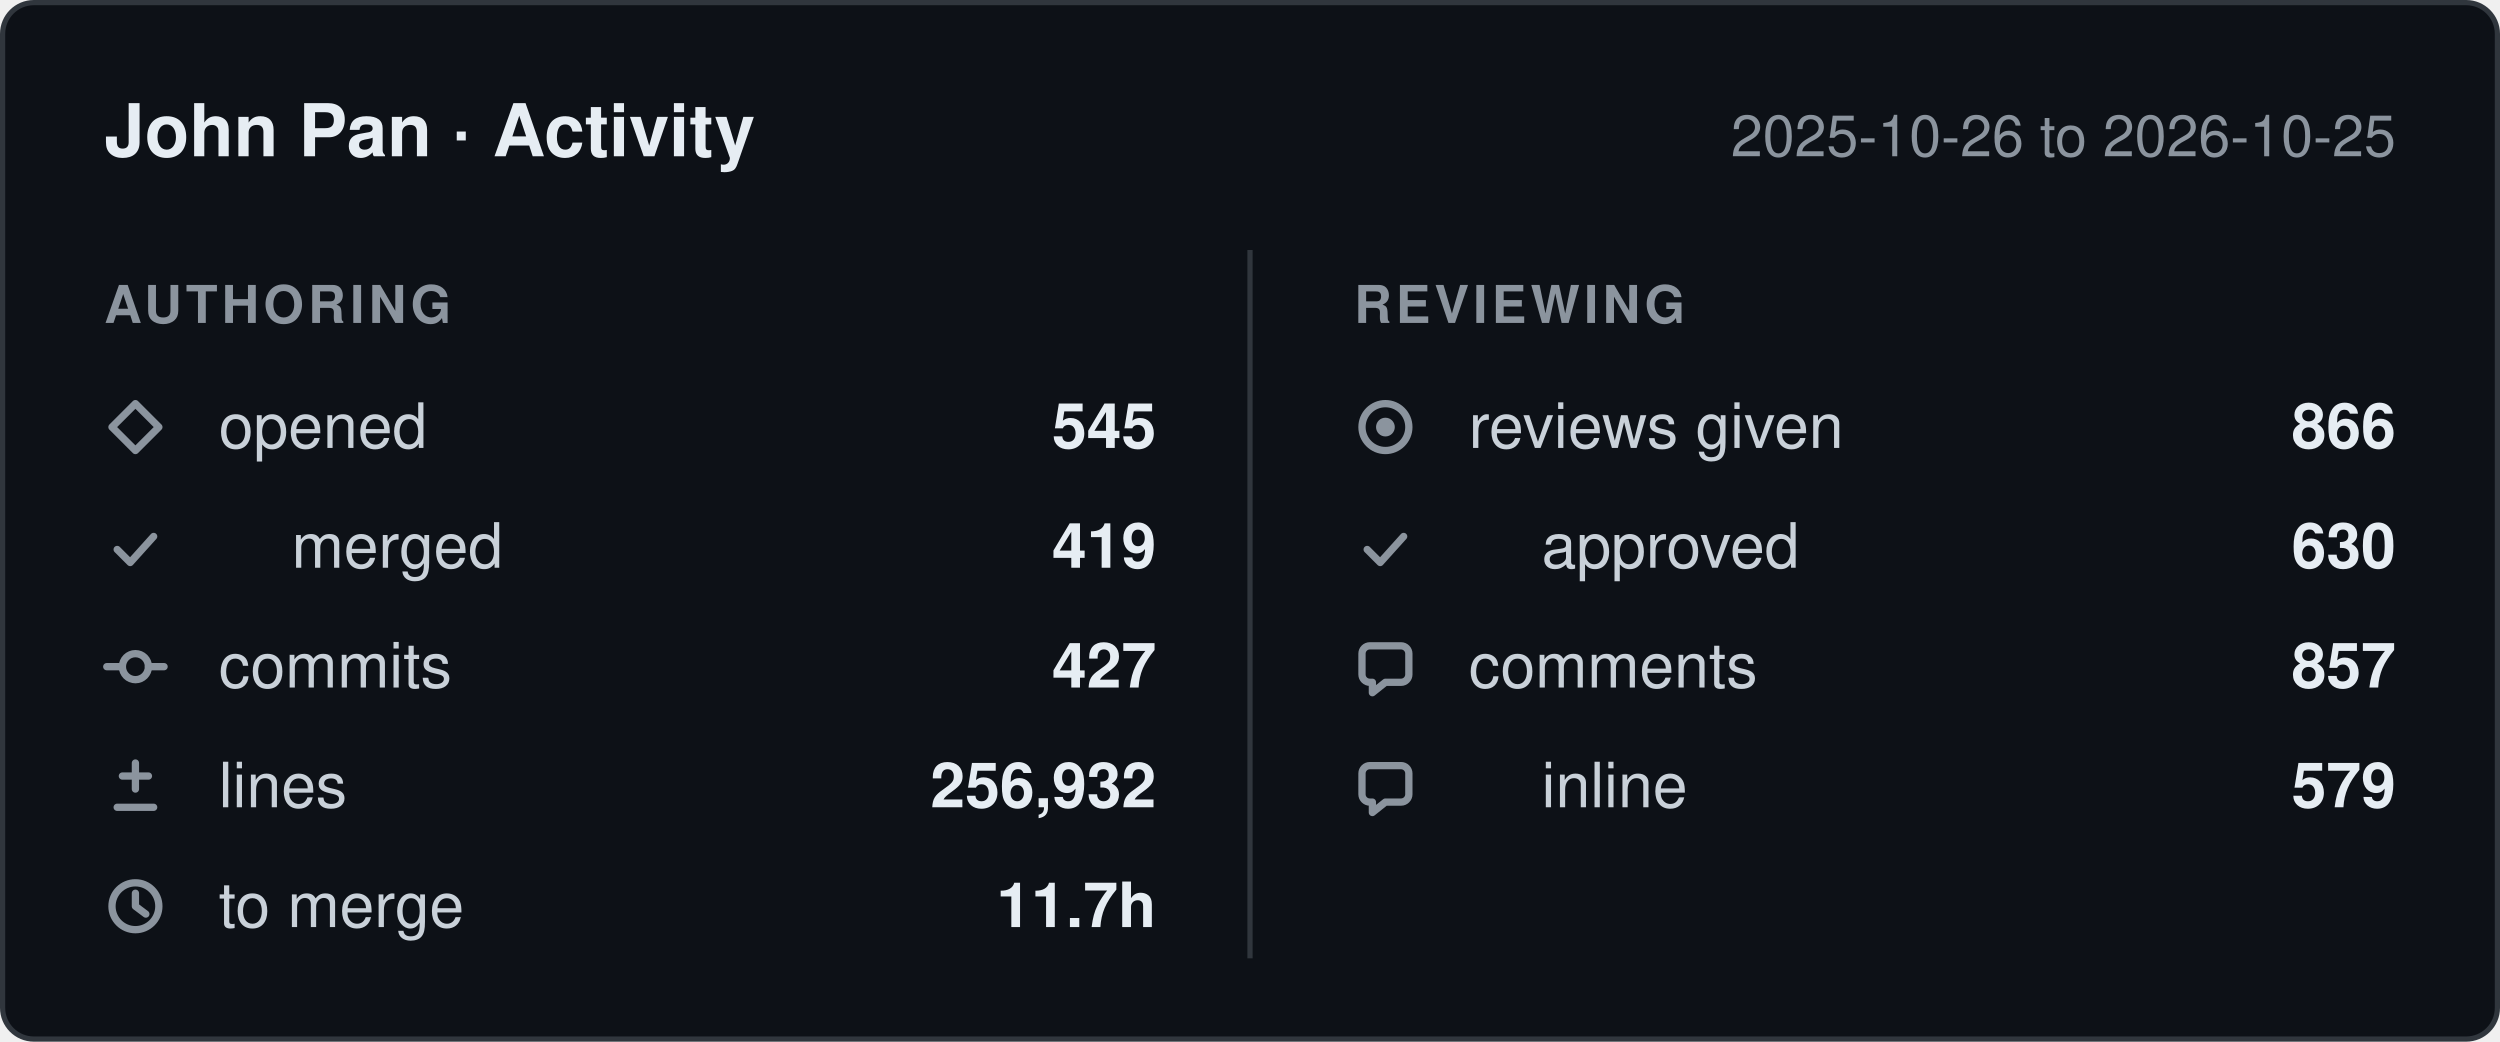
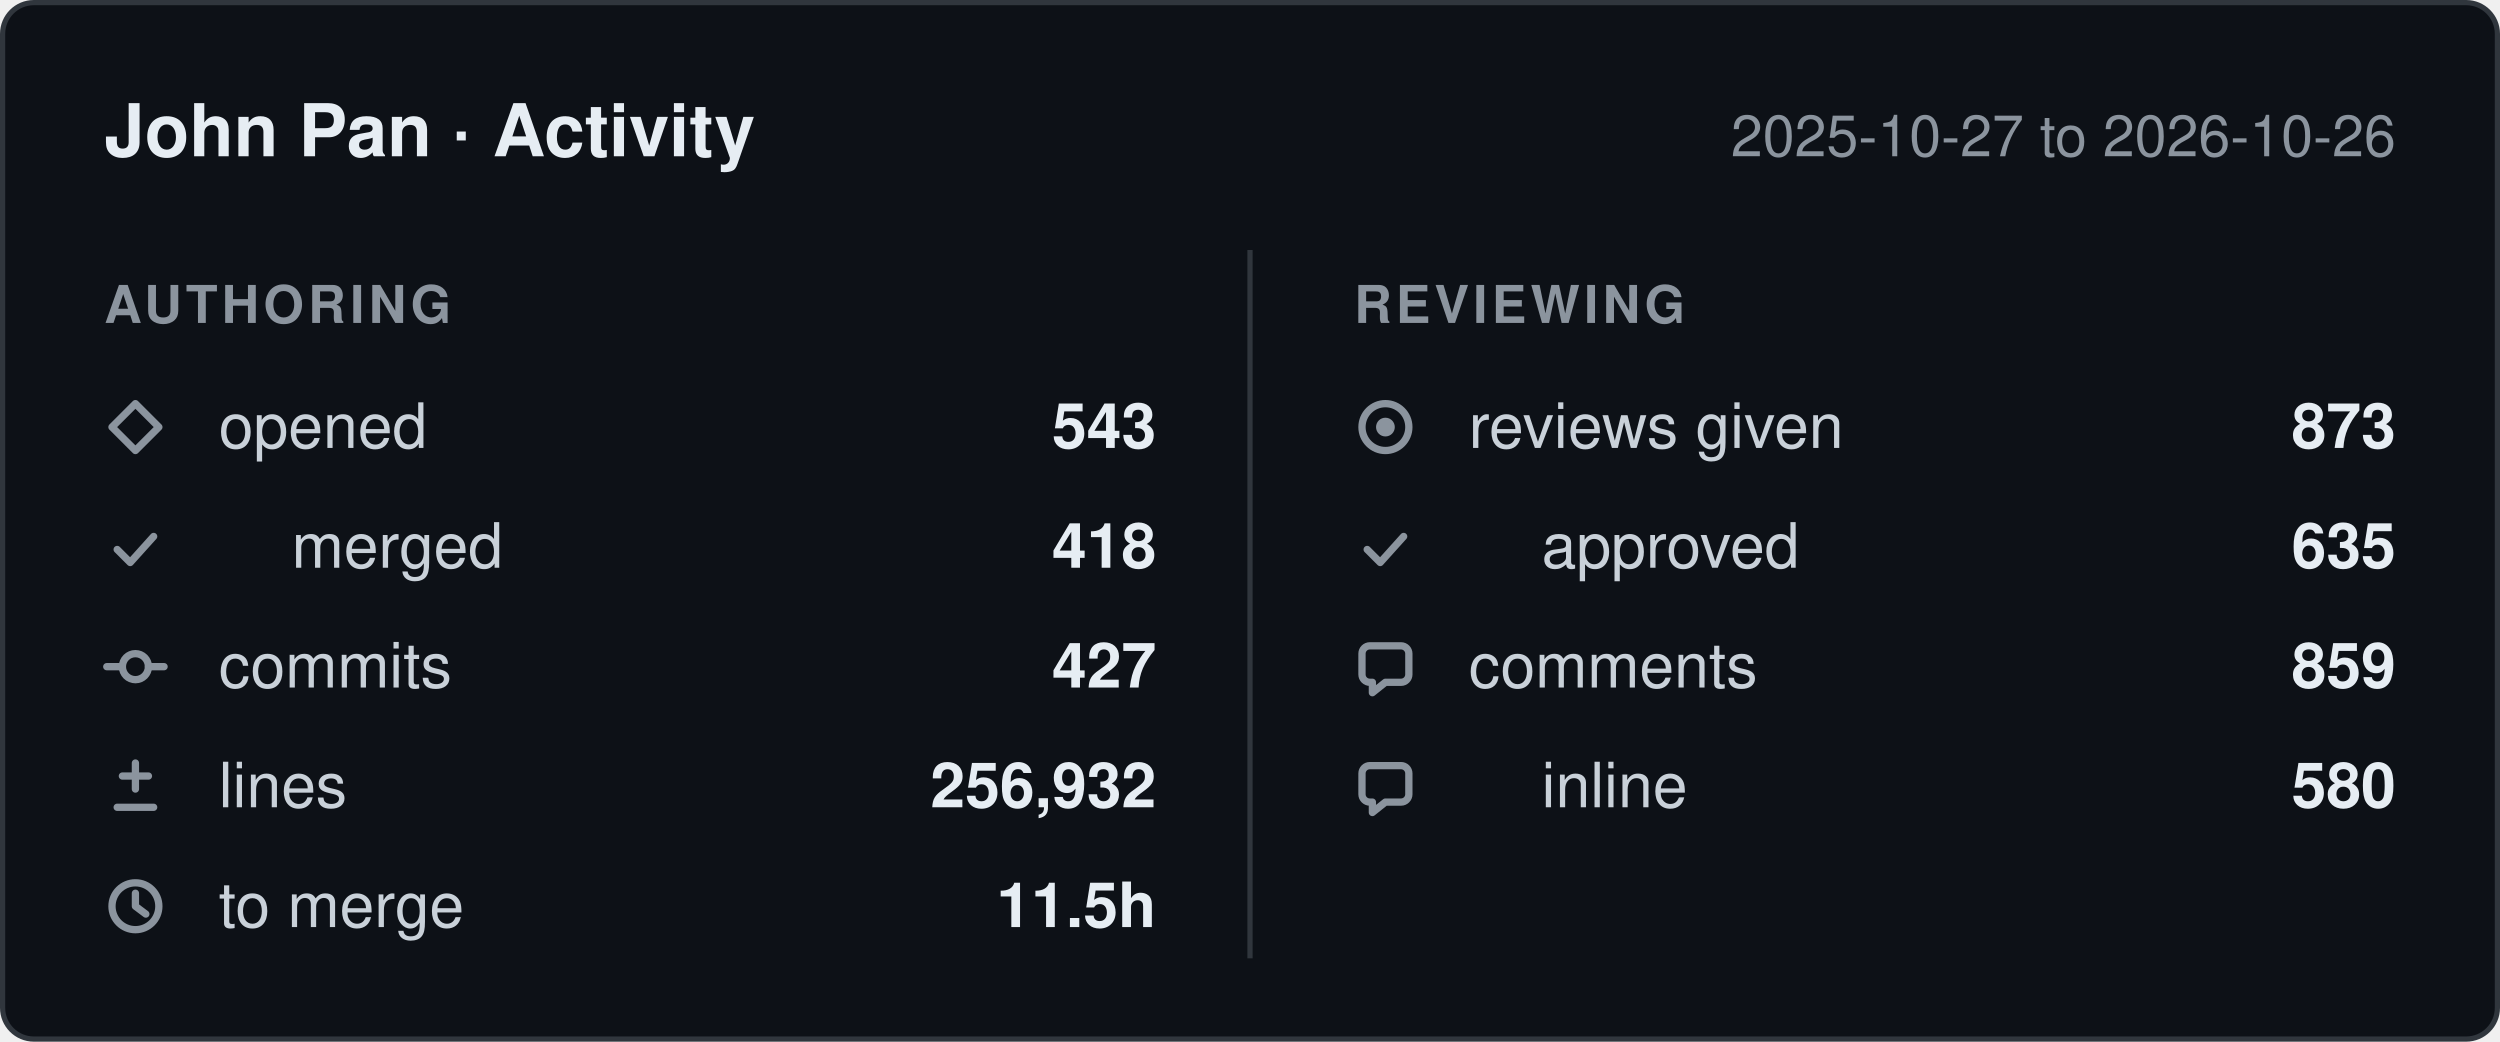
- <svg xmlns="http://www.w3.org/2000/svg" width="480" height="200" viewBox="0 0 480 200" role="img" aria-label="John Pan: 545 pull requests opened, 427 commits, 256,932 lines changed, 866 reviews given, between 2025-10-26 and 2026-10-25.">
+ <svg xmlns="http://www.w3.org/2000/svg" width="480" height="200" viewBox="0 0 480 200" role="img" aria-label="John Pan: 543 pull requests opened, 427 commits, 256,932 lines changed, 873 reviews given, between 2025-10-27 and 2026-10-26.">
  <style>
    .card    { fill: #0d1117; stroke: #30363d; }
    .title   { fill: #e6edf3; font-weight: 600; font-size: 14px; }
    .window  { fill: #8b949e; font-size: 11px; }
    .column  { fill: #8b949e; font-size: 10px; font-weight: 600; letter-spacing: 0.08em; }
    .label   { fill: #c9d1d9; font-size: 12px; }
    .value   { fill: #e6edf3; font-size: 12px; font-weight: 600; }
    .divider { stroke: #30363d; }
    .icon      { fill: none; stroke: #8b949e; stroke-width: 1.4;
                 stroke-linecap: round; stroke-linejoin: round; }
    .icon-fill { fill: #8b949e; stroke: none; }

    @media (prefers-color-scheme: light) {
      .card    { fill: #ffffff; stroke: #d0d7de; }
      .title   { fill: #1f2328; }
      .window  { fill: #656d76; }
      .column  { fill: #656d76; }
      .label   { fill: #424a53; }
      .value   { fill: #1f2328; }
      .divider { stroke: #d0d7de; }
      .icon      { stroke: #656d76; }
      .icon-fill { fill: #656d76; }
    }

    text { font-family: -apple-system, BlinkMacSystemFont, "Segoe UI", Helvetica,
                        Arial, sans-serif; }
  </style>
  <defs>
    <g id="icon-opened" class="icon">
      <path d="M6 1.5 10.5 6 6 10.5 1.5 6Z" />
    </g>
    <g id="icon-merged" class="icon">
      <path d="M2.5 6.5 5 9l4.5-5" />
    </g>
    <g id="icon-commits" class="icon">
      <circle cx="6" cy="6" r="2.5" />
      <path d="M0.5 6h3M8.5 6h3" />
    </g>
    <g id="icon-lines" class="icon">
      <path d="M6 1.5v5M3.5 4h5M2.5 10h7" />
    </g>
    <g id="icon-cycle" class="icon">
      <circle cx="6" cy="6" r="4.5" />
      <path d="M6 3.5V6l2 1.5" />
    </g>
    <g id="icon-reviews" class="icon">
      <circle cx="6" cy="6" r="4.5" />
      <circle cx="6" cy="6" r="1.8" class="icon-fill" />
    </g>
    <g id="icon-comments" class="icon">
      <path d="M10.5 3.5v4A1.5 1.5 0 0 1 9 9H6l-2.5 2V9H3A1.5 1.5 0 0 1 1.5 7.5v-4A1.5 1.5 0 0 1 3 2h6a1.5 1.5 0 0 1 1.5 1.5Z" />
    </g>
  </defs>
  <rect class="card" x="0.5" y="0.5" width="479" height="199" rx="6" />
  <text class="title" x="20" y="30">John Pan · Activity</text>
-   <text class="window" x="460" y="30" text-anchor="end">2025-10-26 to 2026-10-25</text>
+   <text class="window" x="460" y="30" text-anchor="end">2025-10-27 to 2026-10-26</text>
  <line class="divider" x1="240" y1="48" x2="240" y2="184" />
  <text class="column" x="20" y="62">AUTHORING</text>
  <text class="column" x="260" y="62">REVIEWING</text>
  <use href="#icon-opened" x="20" y="76" />
  <text class="label" x="42" y="86">opened</text>
-   <text class="value" x="222" y="86" text-anchor="end">545</text>
+   <text class="value" x="222" y="86" text-anchor="end">543</text>
  <use href="#icon-merged" x="20" y="99" />
  <text class="label" x="56" y="109">merged</text>
-   <text class="value" x="222" y="109" text-anchor="end">419</text>
+   <text class="value" x="222" y="109" text-anchor="end">418</text>
  <use href="#icon-commits" x="20" y="122" />
  <text class="label" x="42" y="132">commits</text>
  <text class="value" x="222" y="132" text-anchor="end">427</text>
  <use href="#icon-lines" x="20" y="145" />
  <text class="label" x="42" y="155">lines</text>
  <text class="value" x="222" y="155" text-anchor="end">256,932</text>
  <use href="#icon-cycle" x="20" y="168" />
  <text class="label" x="42" y="178">to merge</text>
-   <text class="value" x="222" y="178" text-anchor="end">11.7h</text>
+   <text class="value" x="222" y="178" text-anchor="end">11.5h</text>
  <use href="#icon-reviews" x="260" y="76" />
  <text class="label" x="282" y="86">reviews given</text>
-   <text class="value" x="460" y="86" text-anchor="end">866</text>
+   <text class="value" x="460" y="86" text-anchor="end">873</text>
  <use href="#icon-merged" x="260" y="99" />
  <text class="label" x="296" y="109">approved</text>
-   <text class="value" x="460" y="109" text-anchor="end">630</text>
+   <text class="value" x="460" y="109" text-anchor="end">635</text>
  <use href="#icon-comments" x="260" y="122" />
  <text class="label" x="282" y="132">comments</text>
-   <text class="value" x="460" y="132" text-anchor="end">857</text>
+   <text class="value" x="460" y="132" text-anchor="end">859</text>
  <use href="#icon-comments" x="260" y="145" />
  <text class="label" x="296" y="155">inline</text>
-   <text class="value" x="460" y="155" text-anchor="end">579</text>
+   <text class="value" x="460" y="155" text-anchor="end">580</text>
</svg>
